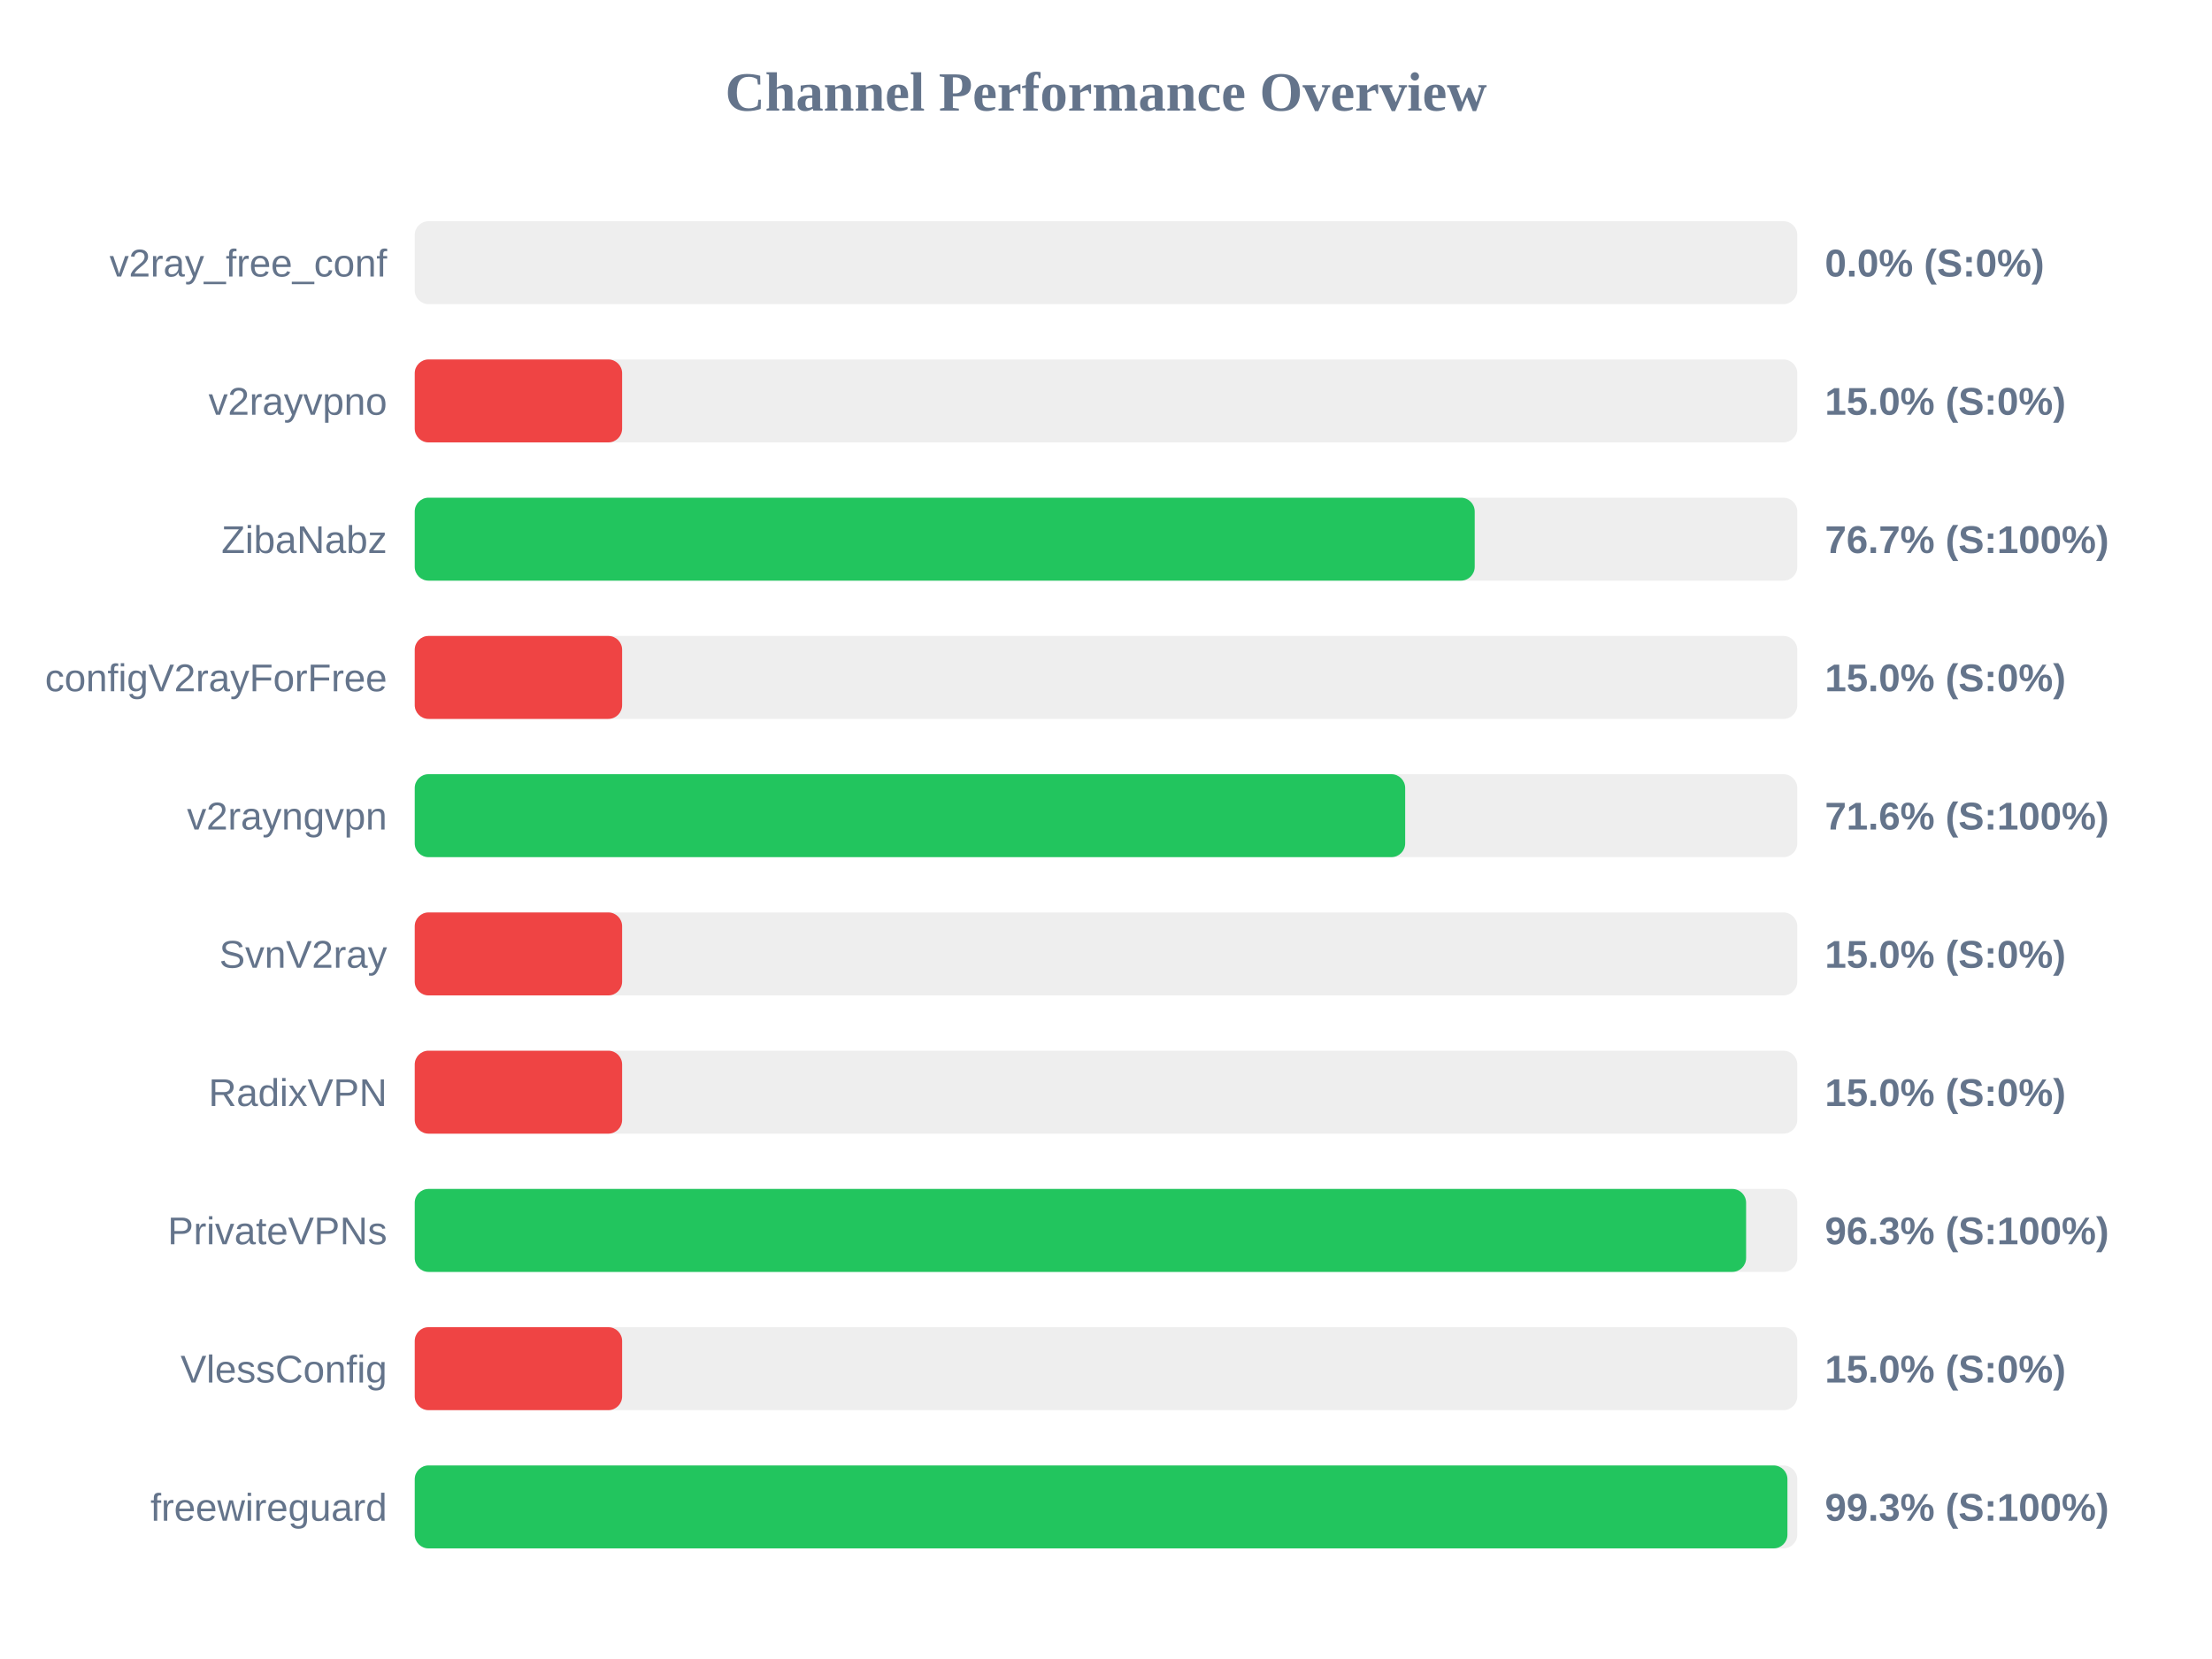
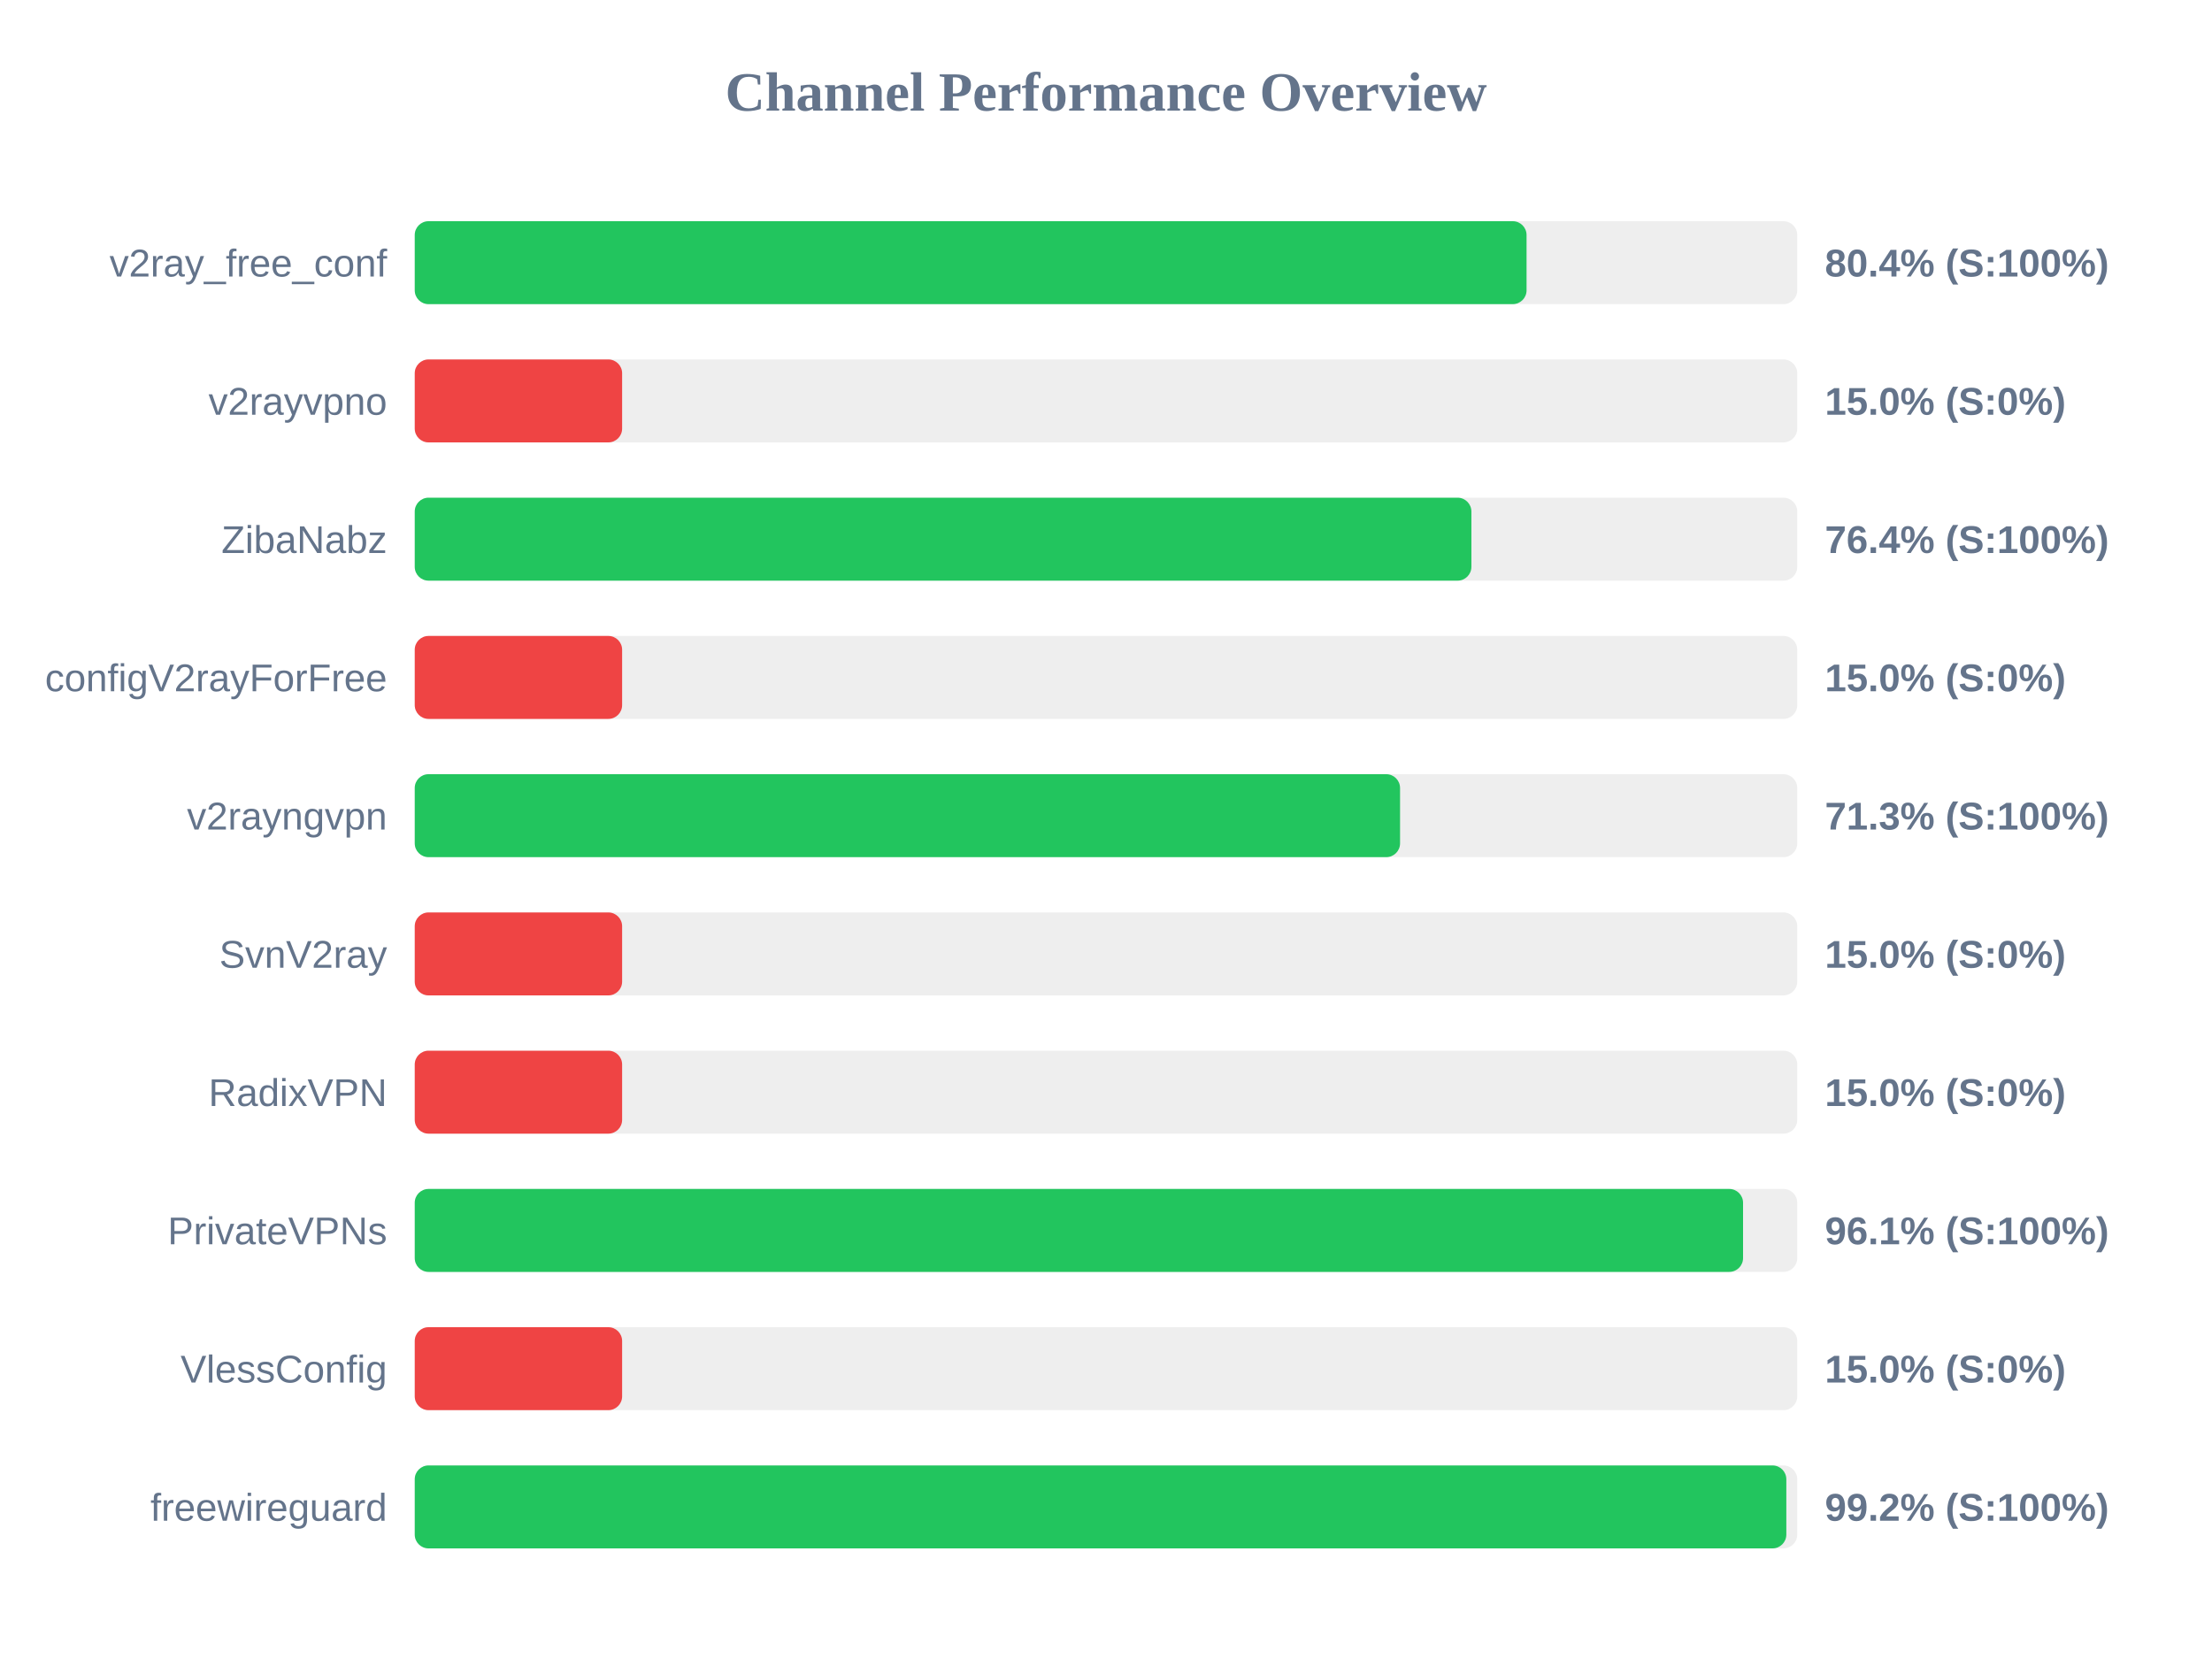
<svg xmlns="http://www.w3.org/2000/svg" width="800" height="600" version="1.1">
  <style>
        .row { font: 14px Arial; fill: #64748b; }
        .score { font: bold 14px Arial; fill: #64748b; }
    </style>
  <text x="400" y="40" text-anchor="middle" font-size="20px" font-weight="bold" fill="#64748b">Channel Performance Overview</text>
  <rect x="150" y="80" width="500" height="30" fill="#eee" rx="5" />
-   <rect x="150" y="80" width="0.0" height="30" fill="#ef4444" rx="5" />
+   <rect x="150" y="80" width="402.1" height="30" fill="#22c55e" rx="5" />
  <text x="140" y="100" text-anchor="end" class="row">v2ray_free_conf</text>
-   <text x="660" y="100" text-anchor="start" class="score">0.0% (S:0%)</text>
+   <text x="660" y="100" text-anchor="start" class="score">80.4% (S:100%)</text>
  <rect x="150" y="130" width="500" height="30" fill="#eee" rx="5" />
  <rect x="150" y="130" width="75.0" height="30" fill="#ef4444" rx="5" />
  <text x="140" y="150" text-anchor="end" class="row">v2rayvpno</text>
  <text x="660" y="150" text-anchor="start" class="score">15.0% (S:0%)</text>
  <rect x="150" y="180" width="500" height="30" fill="#eee" rx="5" />
-   <rect x="150" y="180" width="383.35" height="30" fill="#22c55e" rx="5" />
+   <rect x="150" y="180" width="382.15" height="30" fill="#22c55e" rx="5" />
  <text x="140" y="200" text-anchor="end" class="row">ZibaNabz</text>
-   <text x="660" y="200" text-anchor="start" class="score">76.7% (S:100%)</text>
+   <text x="660" y="200" text-anchor="start" class="score">76.4% (S:100%)</text>
  <rect x="150" y="230" width="500" height="30" fill="#eee" rx="5" />
  <rect x="150" y="230" width="75.0" height="30" fill="#ef4444" rx="5" />
  <text x="140" y="250" text-anchor="end" class="row">configV2rayForFree</text>
  <text x="660" y="250" text-anchor="start" class="score">15.0% (S:0%)</text>
  <rect x="150" y="280" width="500" height="30" fill="#eee" rx="5" />
-   <rect x="150" y="280" width="358.2" height="30" fill="#22c55e" rx="5" />
+   <rect x="150" y="280" width="356.35" height="30" fill="#22c55e" rx="5" />
  <text x="140" y="300" text-anchor="end" class="row">v2rayngvpn</text>
-   <text x="660" y="300" text-anchor="start" class="score">71.6% (S:100%)</text>
+   <text x="660" y="300" text-anchor="start" class="score">71.3% (S:100%)</text>
  <rect x="150" y="330" width="500" height="30" fill="#eee" rx="5" />
  <rect x="150" y="330" width="75.0" height="30" fill="#ef4444" rx="5" />
  <text x="140" y="350" text-anchor="end" class="row">SvnV2ray</text>
  <text x="660" y="350" text-anchor="start" class="score">15.0% (S:0%)</text>
  <rect x="150" y="380" width="500" height="30" fill="#eee" rx="5" />
  <rect x="150" y="380" width="75.0" height="30" fill="#ef4444" rx="5" />
  <text x="140" y="400" text-anchor="end" class="row">RadixVPN</text>
  <text x="660" y="400" text-anchor="start" class="score">15.0% (S:0%)</text>
  <rect x="150" y="430" width="500" height="30" fill="#eee" rx="5" />
-   <rect x="150" y="430" width="481.5" height="30" fill="#22c55e" rx="5" />
+   <rect x="150" y="430" width="480.4" height="30" fill="#22c55e" rx="5" />
  <text x="140" y="450" text-anchor="end" class="row">PrivateVPNs</text>
-   <text x="660" y="450" text-anchor="start" class="score">96.3% (S:100%)</text>
+   <text x="660" y="450" text-anchor="start" class="score">96.1% (S:100%)</text>
  <rect x="150" y="480" width="500" height="30" fill="#eee" rx="5" />
  <rect x="150" y="480" width="75.0" height="30" fill="#ef4444" rx="5" />
  <text x="140" y="500" text-anchor="end" class="row">VlessConfig</text>
  <text x="660" y="500" text-anchor="start" class="score">15.0% (S:0%)</text>
  <rect x="150" y="530" width="500" height="30" fill="#eee" rx="5" />
-   <rect x="150" y="530" width="496.45" height="30" fill="#22c55e" rx="5" />
+   <rect x="150" y="530" width="496.05" height="30" fill="#22c55e" rx="5" />
  <text x="140" y="550" text-anchor="end" class="row">freewireguard</text>
-   <text x="660" y="550" text-anchor="start" class="score">99.3% (S:100%)</text>
+   <text x="660" y="550" text-anchor="start" class="score">99.2% (S:100%)</text>
</svg>
